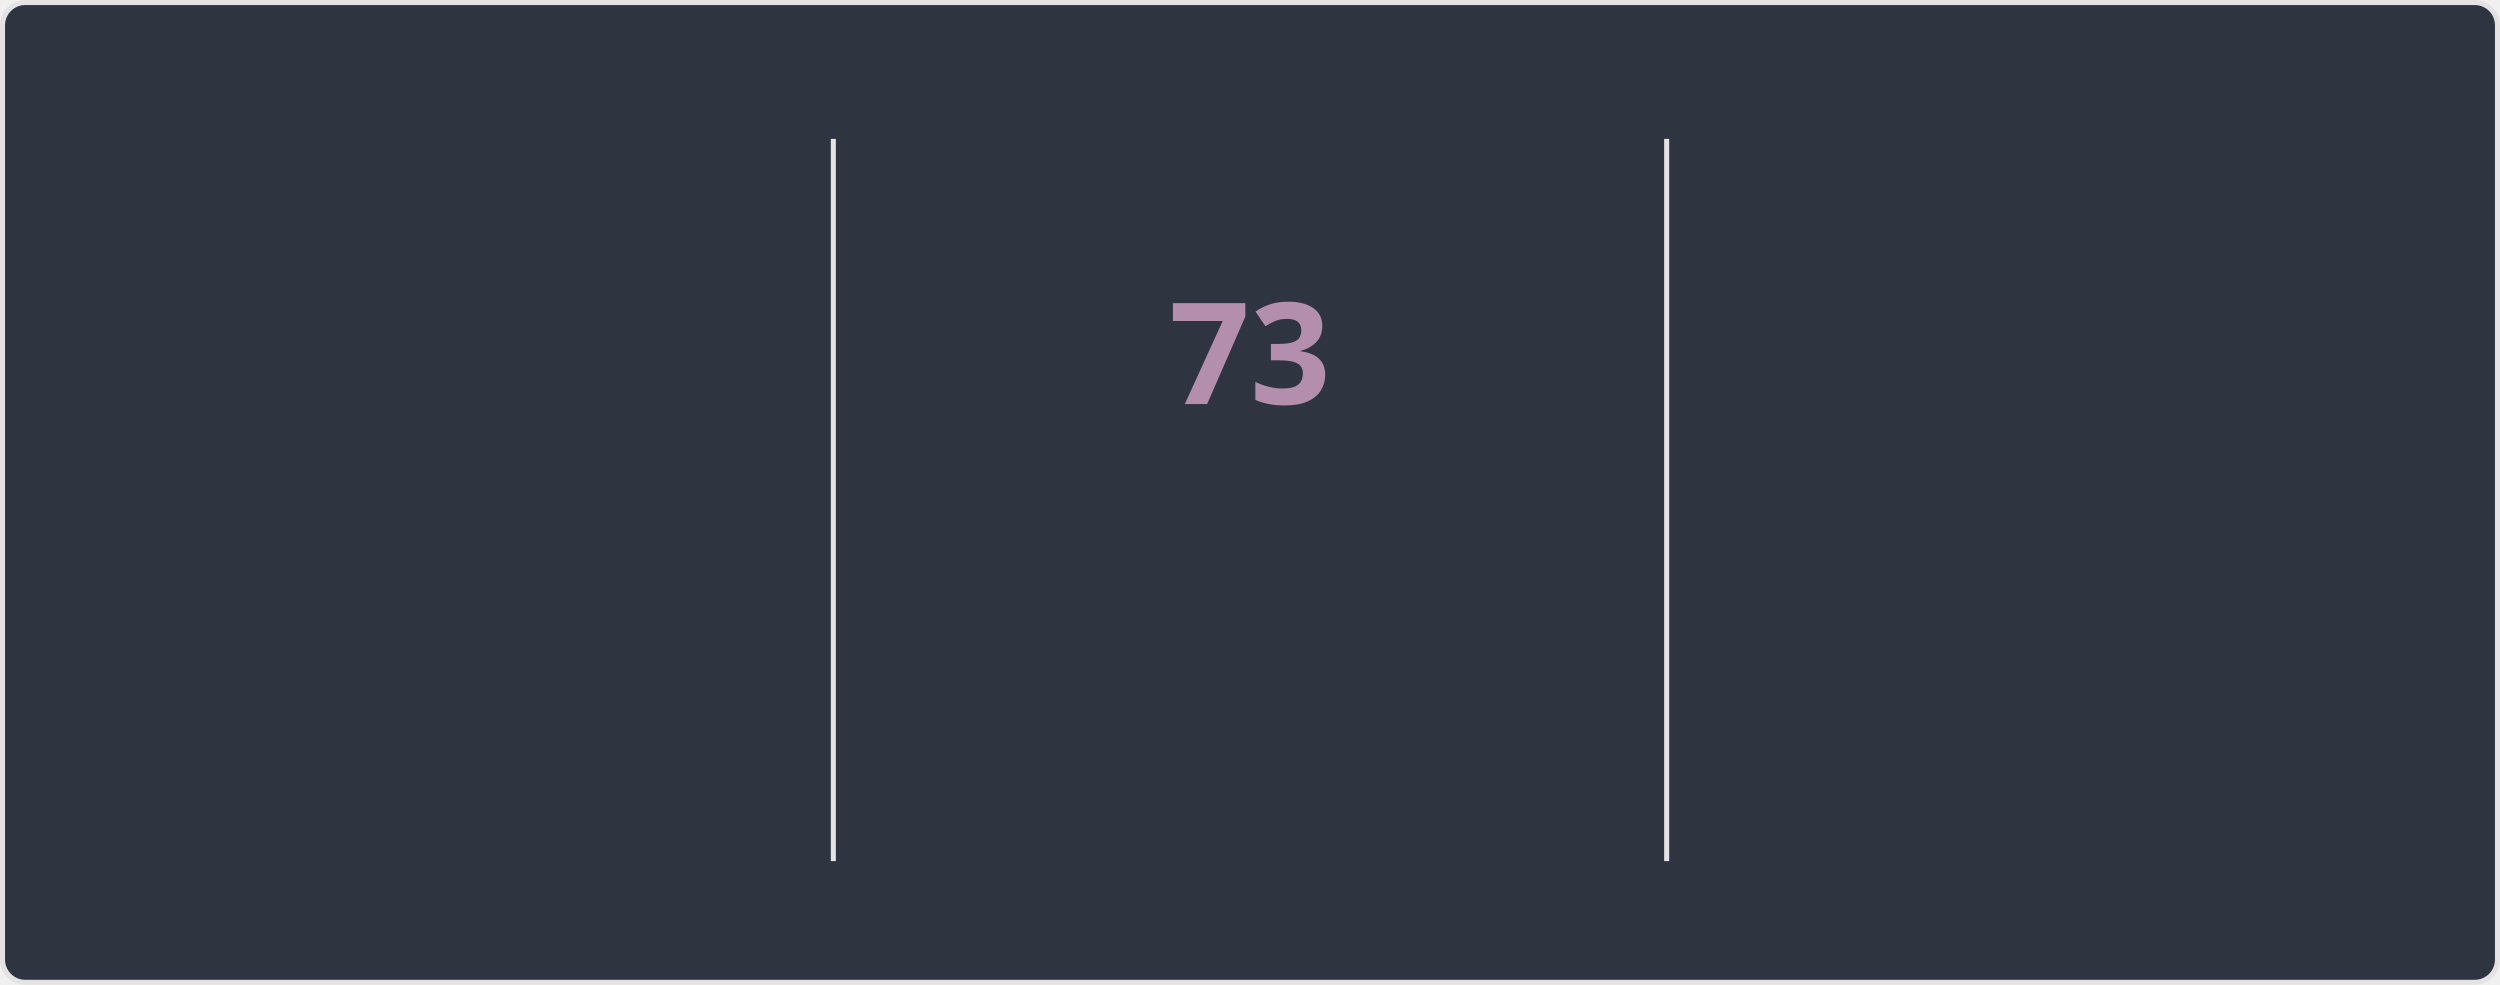
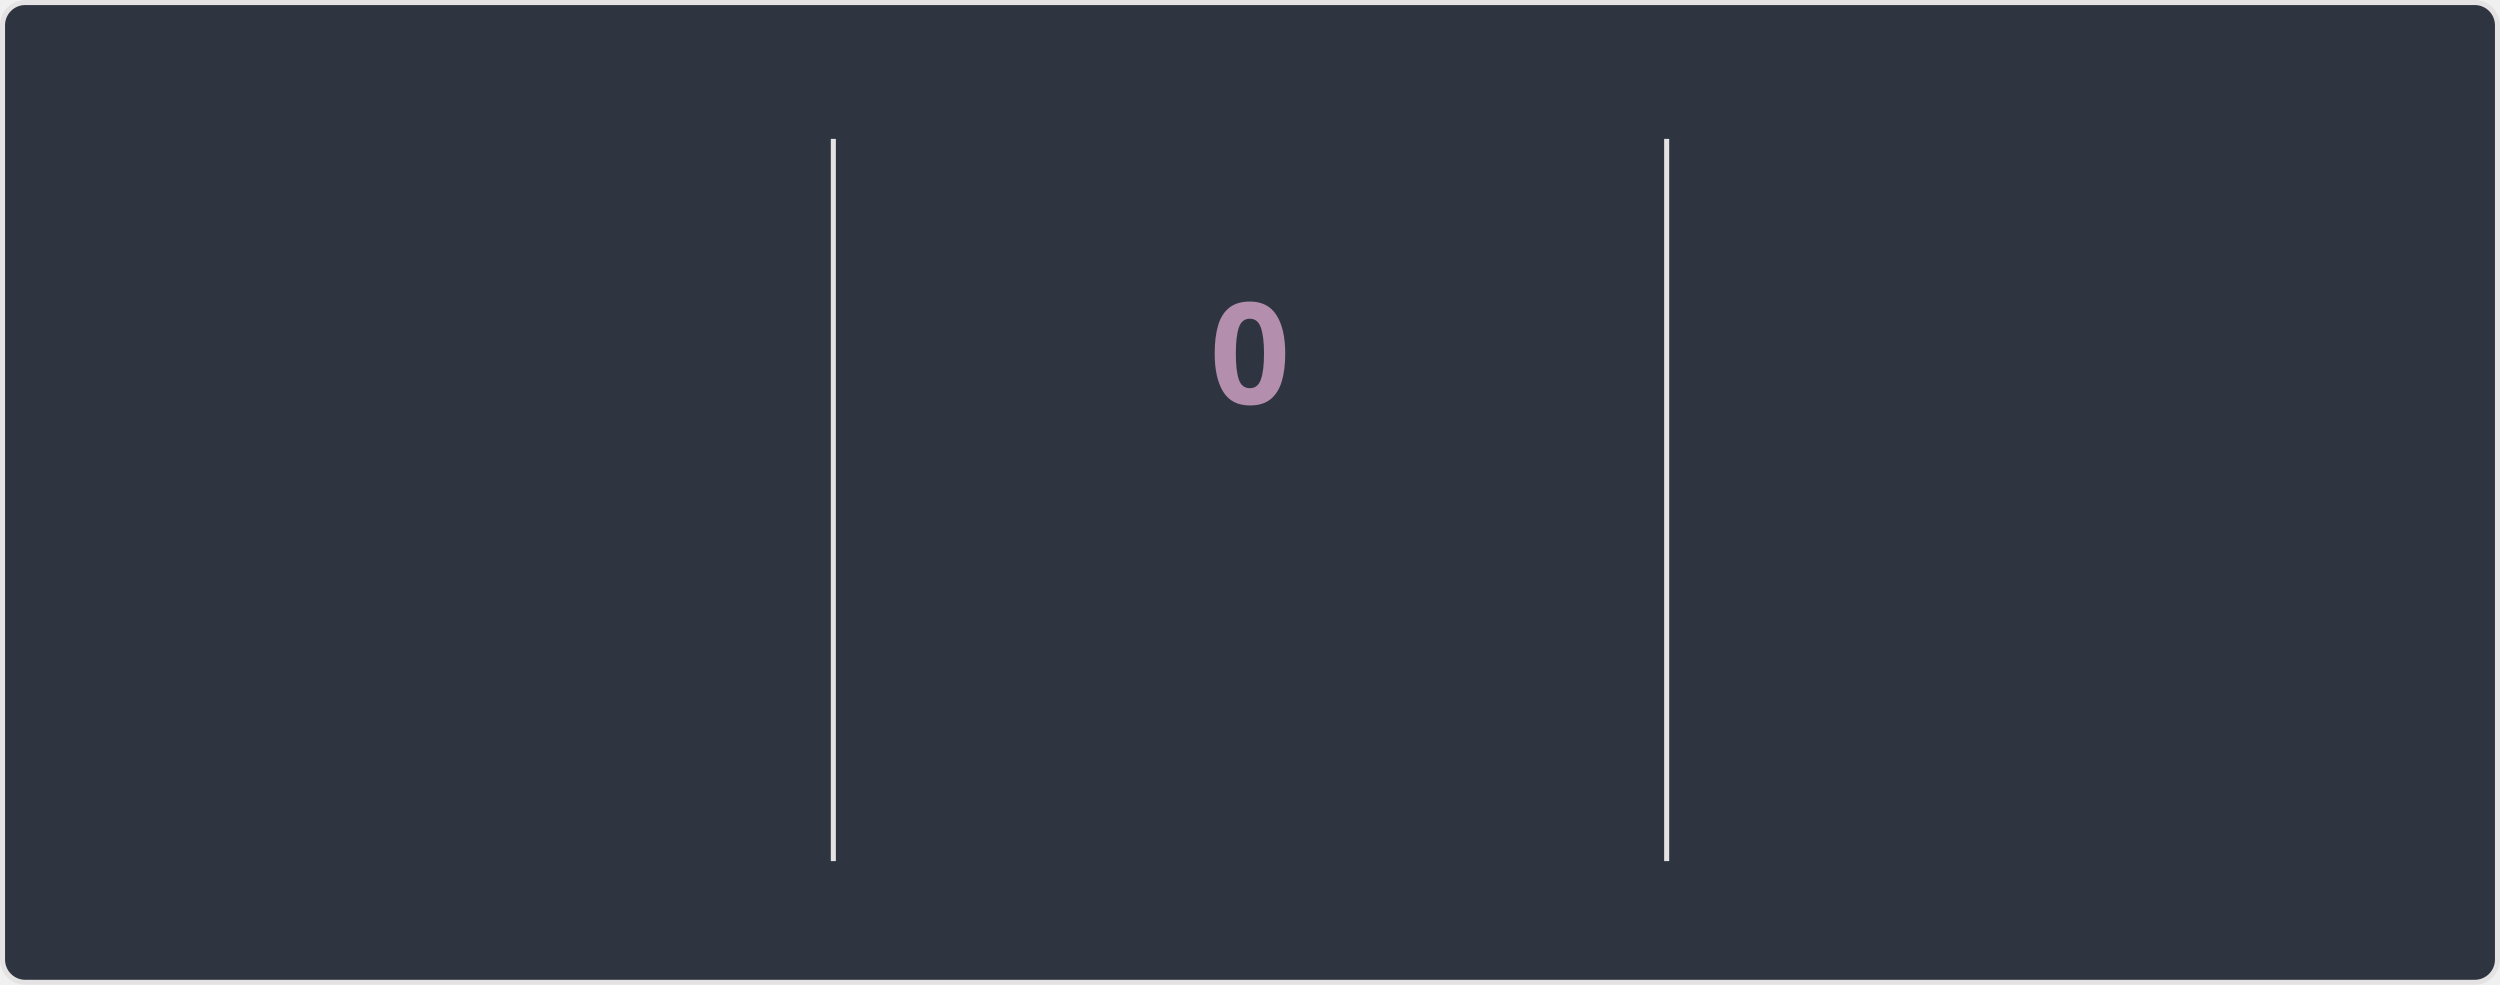
<svg xmlns="http://www.w3.org/2000/svg" style="isolation: isolate" viewBox="0 0 495 195" width="495px" height="195px" direction="ltr">
  <style>
    @keyframes currstreak {
      0% { font-size: 3px; opacity: 0.2; }
      80% { font-size: 34px; opacity: 1; }
      100% { font-size: 28px; opacity: 1; }
    }
    @keyframes fadein {
      0% { opacity: 0; }
      100% { opacity: 1; }
    }
    .big-number {
      font-family: "Segoe UI", Ubuntu, sans-serif;
      font-weight: 700;
      font-size: 28px;
      fill: #81a1c1;
    }
    .label {
      font-family: "Segoe UI", Ubuntu, sans-serif;
      font-weight: 400;
      font-size: 14px;
      fill: #81a1c1;
    }
    .range-text {
      font-family: "Segoe UI", Ubuntu, sans-serif;
      font-weight: 400;
      font-size: 12px;
      fill: #a3be8c;
    }
    .current-streak-num {
      font-family: "Segoe UI", Ubuntu, sans-serif;
      font-weight: 700;
      font-size: 28px;
      fill: #b48ead;
    }</style>
  <defs>
    <clipPath id="outer_rectangle">
      <rect width="495" height="195" rx="4.5" />
    </clipPath>
    <mask id="mask_out_ring_behind_fire">
      <rect width="495" height="195" fill="white" />
      <ellipse id="mask-ellipse" cx="247.5" cy="32" rx="13" ry="18" fill="black" />
    </mask>
  </defs>
  <g clip-path="url(#outer_rectangle)">
    <g style="isolation: isolate">
      <rect fill="#2e3440" rx="4.5" x="0.5" y="0.5" width="494" height="194" stroke="#e4e2e2" />
    </g>
    <g style="isolation: isolate">
      <line x1="165" y1="28" x2="165" y2="170" vector-effect="non-scaling-stroke" stroke-width="1" stroke="#e4e2e2" stroke-linejoin="miter" stroke-linecap="square" stroke-miterlimit="3" />
      <line x1="330" y1="28" x2="330" y2="170" vector-effect="non-scaling-stroke" stroke-width="1" stroke="#e4e2e2" stroke-linejoin="miter" stroke-linecap="square" stroke-miterlimit="3" />
    </g>
    <g style="isolation: isolate">
      <g transform="translate(82.5, 48)">
        <text x="0" y="32" stroke-width="0" text-anchor="middle" class="big-number" style="opacity: 0; animation: fadein 0.5s linear forwards 0.6s">
            5.9K
          </text>
      </g>
      <g transform="translate(82.5, 84)">
        <text x="0" y="32" stroke-width="0" text-anchor="middle" class="label" style="opacity: 0; animation: fadein 0.5s linear forwards 0.7s">
            Total Contributions
          </text>
      </g>
      <g transform="translate(82.5, 114)">
        <text x="0" y="32" stroke-width="0" text-anchor="middle" class="range-text" style="opacity: 0; animation: fadein 0.5s linear forwards 0.8s">
            Sep 21 - Present
          </text>
      </g>
    </g>
    <g style="isolation: isolate">
      <g mask="url(#mask_out_ring_behind_fire)">
        <circle cx="247.5" cy="71" r="40" fill="none" stroke="#81a1c1" stroke-width="5" style="opacity: 0; animation: fadein 0.5s linear forwards 0.4s" />
      </g>
      <g transform="translate(247.5, 19.5)" stroke-opacity="0" style="opacity: 0; animation: fadein 0.5s linear forwards 0.6s">
        <path d="M -12 -0.5 L 15 -0.5 L 15 23.5 L -12 23.5 L -12 -0.5 Z" fill="none" />
        <path d="M 1.5 0.67 C 1.5 0.67 2.24 3.32 2.24 5.47 C 2.24 7.53 0.89 9.2 -1.17 9.2 C -3.23 9.2 -4.79 7.53 -4.79 5.47 L -4.76 5.11 C -6.78 7.51 -8 10.62 -8 13.99 C -8 18.41 -4.42 22 0 22 C 4.42 22 8 18.41 8 13.99 C 8 8.6 5.41 3.79 1.5 0.67 Z M -0.29 19 C -2.07 19 -3.51 17.6 -3.51 15.86 C -3.51 14.24 -2.46 13.1 -0.7 12.74 C 1.07 12.38 2.9 11.53 3.92 10.16 C 4.31 11.45 4.51 12.81 4.51 14.2 C 4.51 16.85 2.36 19 -0.29 19 Z" fill="#81a1c1" stroke-opacity="0" />
      </g>
      <g transform="translate(247.5, 48)">
        <text x="0" y="32" stroke-width="0" text-anchor="middle" class="current-streak-num" style="animation: currstreak 0.6s linear forwards">
-             73
+             0
          </text>
      </g>
      <g transform="translate(247.5, 108)">
        <text x="0" y="32" stroke-width="0" text-anchor="middle" class="label" style="opacity: 0; animation: fadein 0.5s linear forwards 0.9s">
            Current Streak
          </text>
      </g>
      <g transform="translate(247.5, 145)">
        <text x="0" y="21" stroke-width="0" text-anchor="middle" class="range-text" style="opacity: 0; animation: fadein 0.5s linear forwards 0.9s">
-             Jul 12 - Sep 22
+             0 days
          </text>
      </g>
    </g>
    <g style="isolation: isolate">
      <g transform="translate(412.5, 48)">
        <text x="0" y="32" stroke-width="0" text-anchor="middle" class="big-number" style="opacity: 0; animation: fadein 0.5s linear forwards 1.2s">
            73
          </text>
      </g>
      <g transform="translate(412.5, 84)">
        <text x="0" y="32" stroke-width="0" text-anchor="middle" class="label" style="opacity: 0; animation: fadein 0.5s linear forwards 1.3s">
            Longest Streak
          </text>
      </g>
      <g transform="translate(412.5, 114)">
        <text x="0" y="32" stroke-width="0" text-anchor="middle" class="range-text" style="opacity: 0; animation: fadein 0.5s linear forwards 1.4s">
            Jul 12 - Sep 22
          </text>
      </g>
    </g>
  </g>
</svg>
